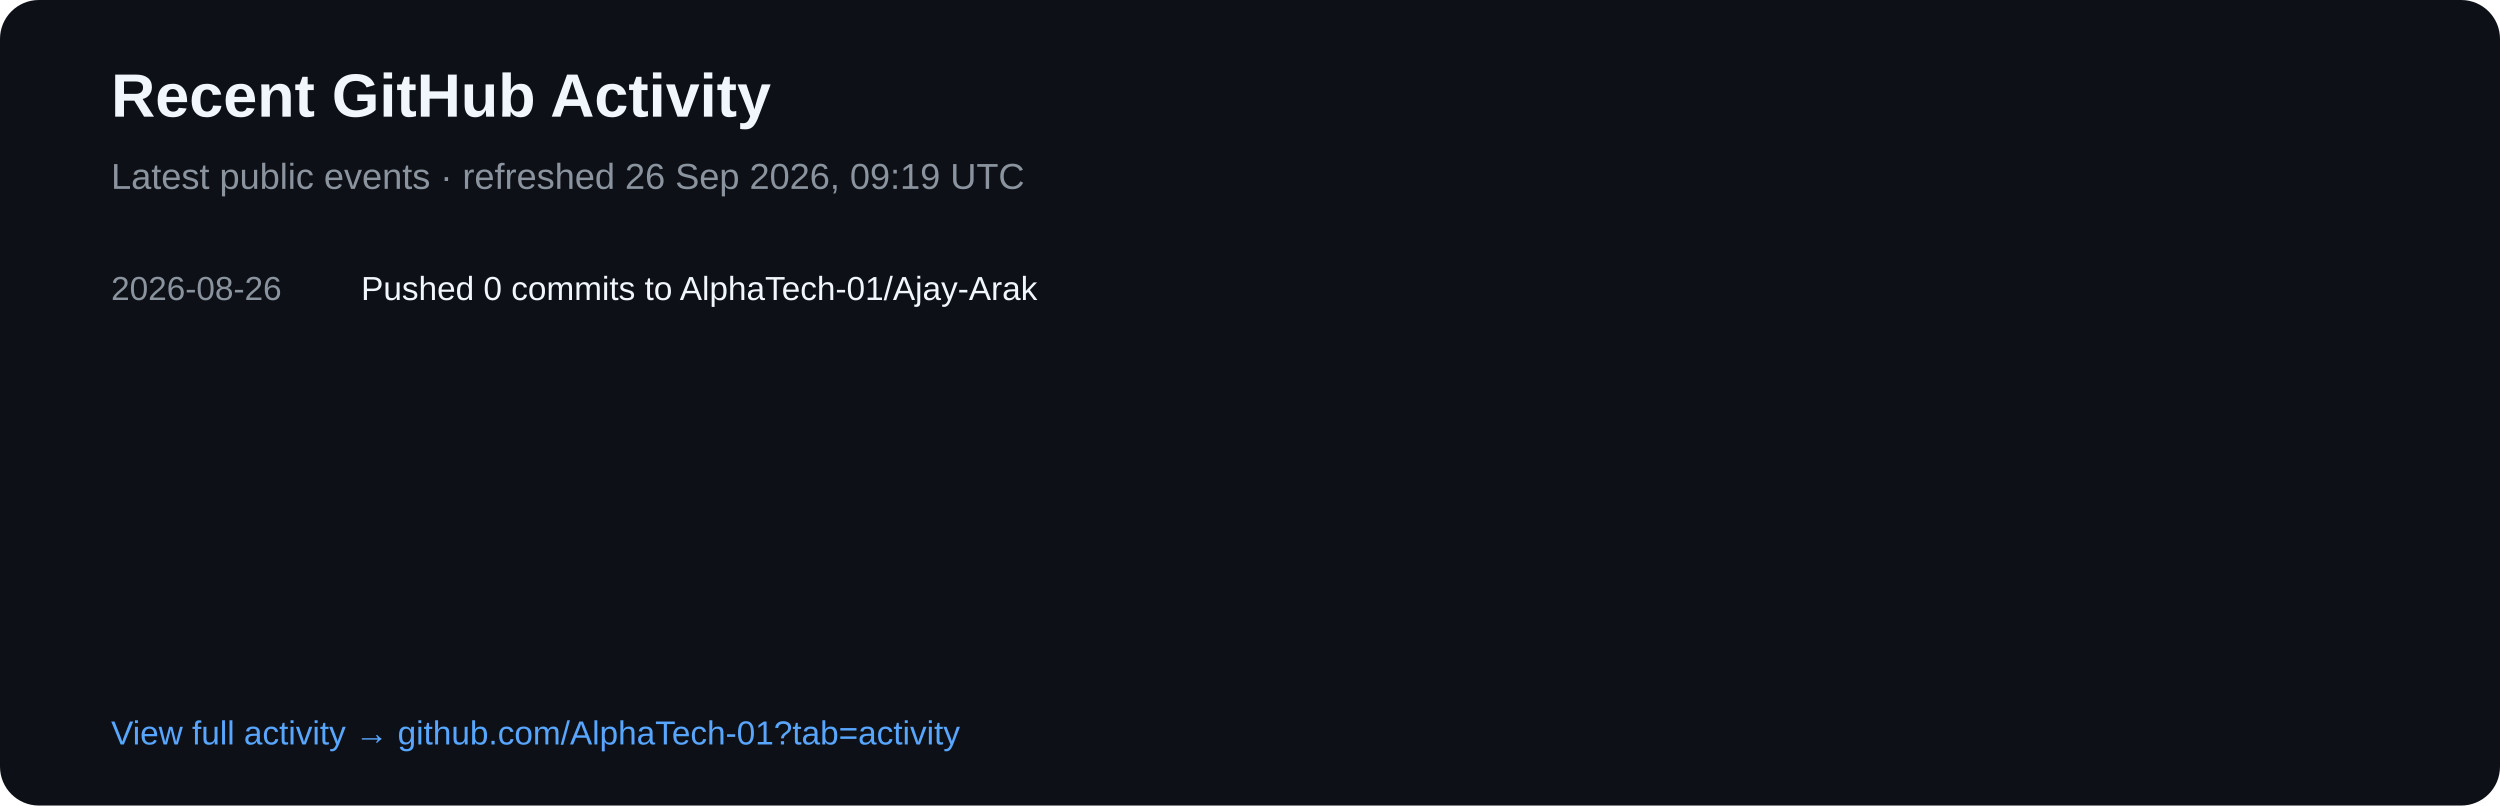
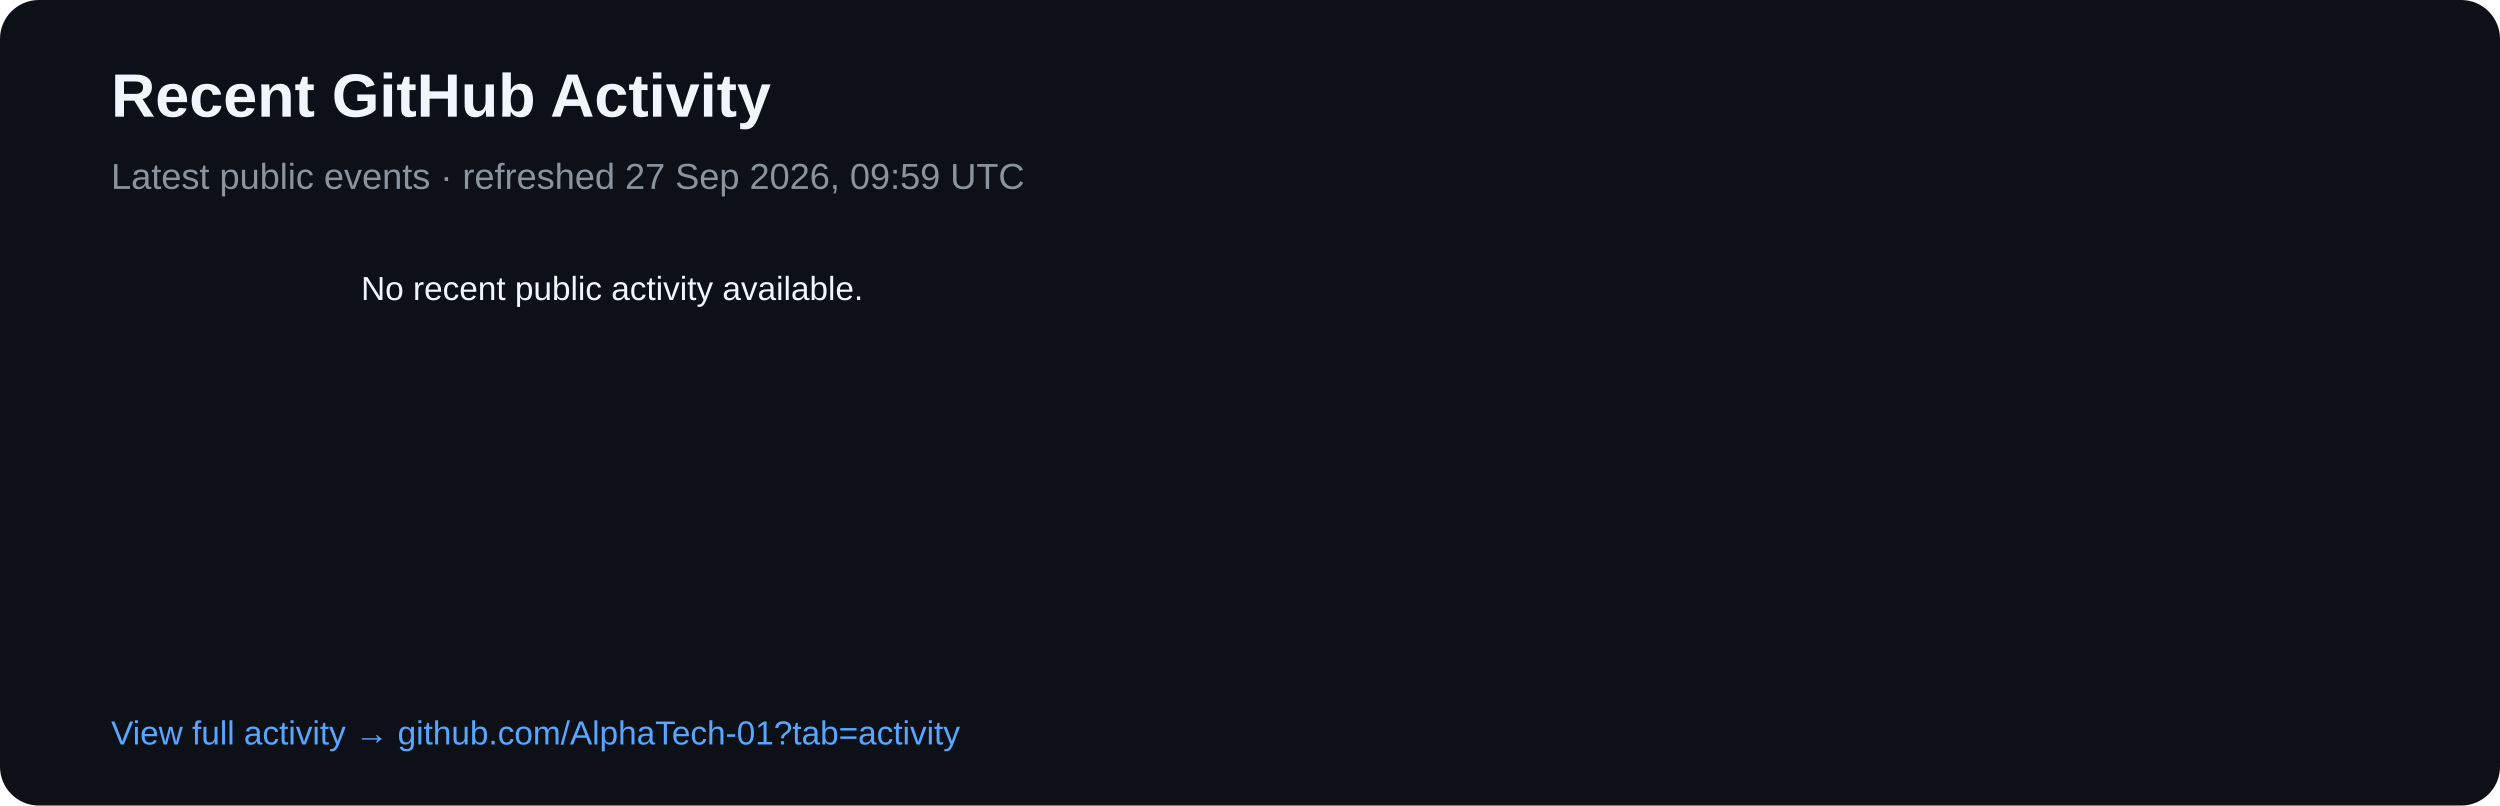
<svg xmlns="http://www.w3.org/2000/svg" width="900" height="290" viewBox="0 0 900 290">
  <rect width="900" height="290" rx="14" fill="#0d1117" />
  <text x="40" y="42" fill="#f0f6fc" font-family="Arial,sans-serif" font-size="22" font-weight="700">Recent GitHub Activity</text>
-   <text x="40" y="68" fill="#8b949e" font-family="Arial,sans-serif" font-size="13">Latest public events · refreshed 26 Sep 2026, 09:19 UTC</text>
-   <text x="40" y="108" fill="#8b949e" font-family="Arial,sans-serif" font-size="12">2026-08-26</text>
-   <text x="130" y="108" fill="#f0f6fc" font-family="Arial,sans-serif" font-size="12">Pushed 0 commits to AlphaTech-01/Ajay-Arak</text>
+   <text x="40" y="68" fill="#8b949e" font-family="Arial,sans-serif" font-size="13">Latest public events · refreshed 27 Sep 2026, 09:59 UTC</text>
+   <text x="40" y="108" fill="#8b949e" font-family="Arial,sans-serif" font-size="12" />
+   <text x="130" y="108" fill="#f0f6fc" font-family="Arial,sans-serif" font-size="12">No recent public activity available.</text>
  <text x="40" y="268" fill="#58a6ff" font-family="Arial,sans-serif" font-size="12">View full activity → github.com/AlphaTech-01?tab=activity</text>
</svg>
